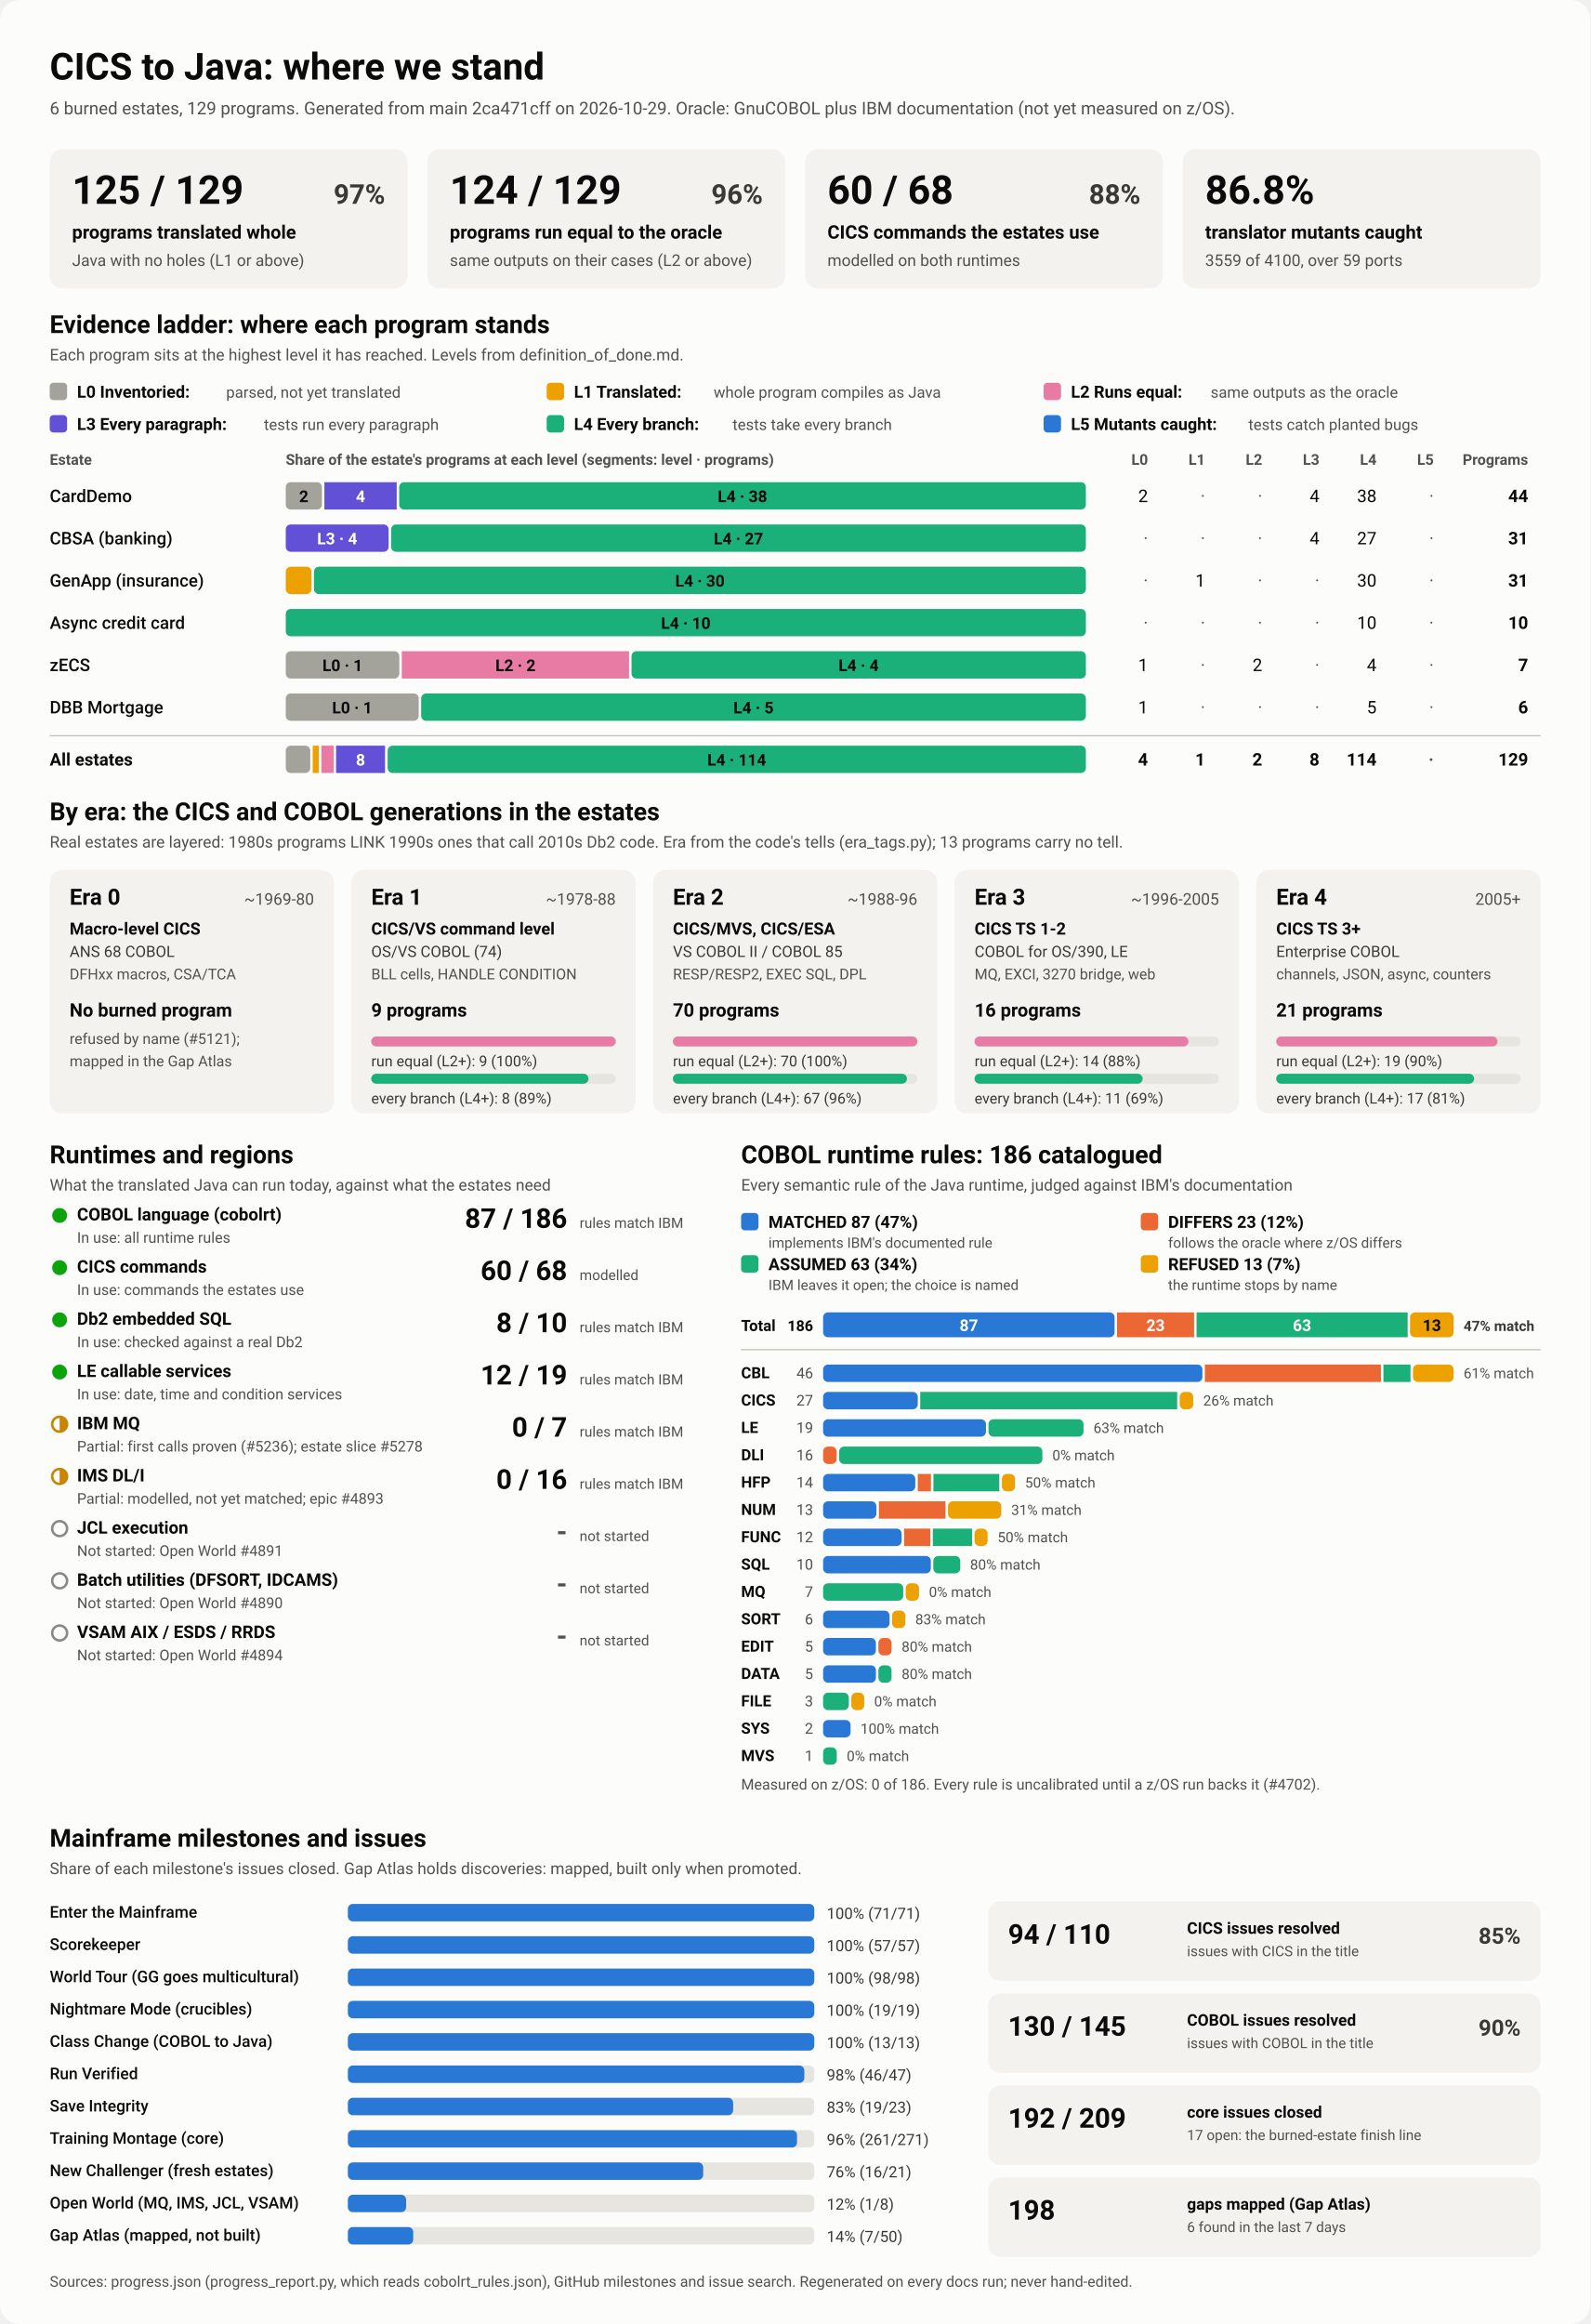
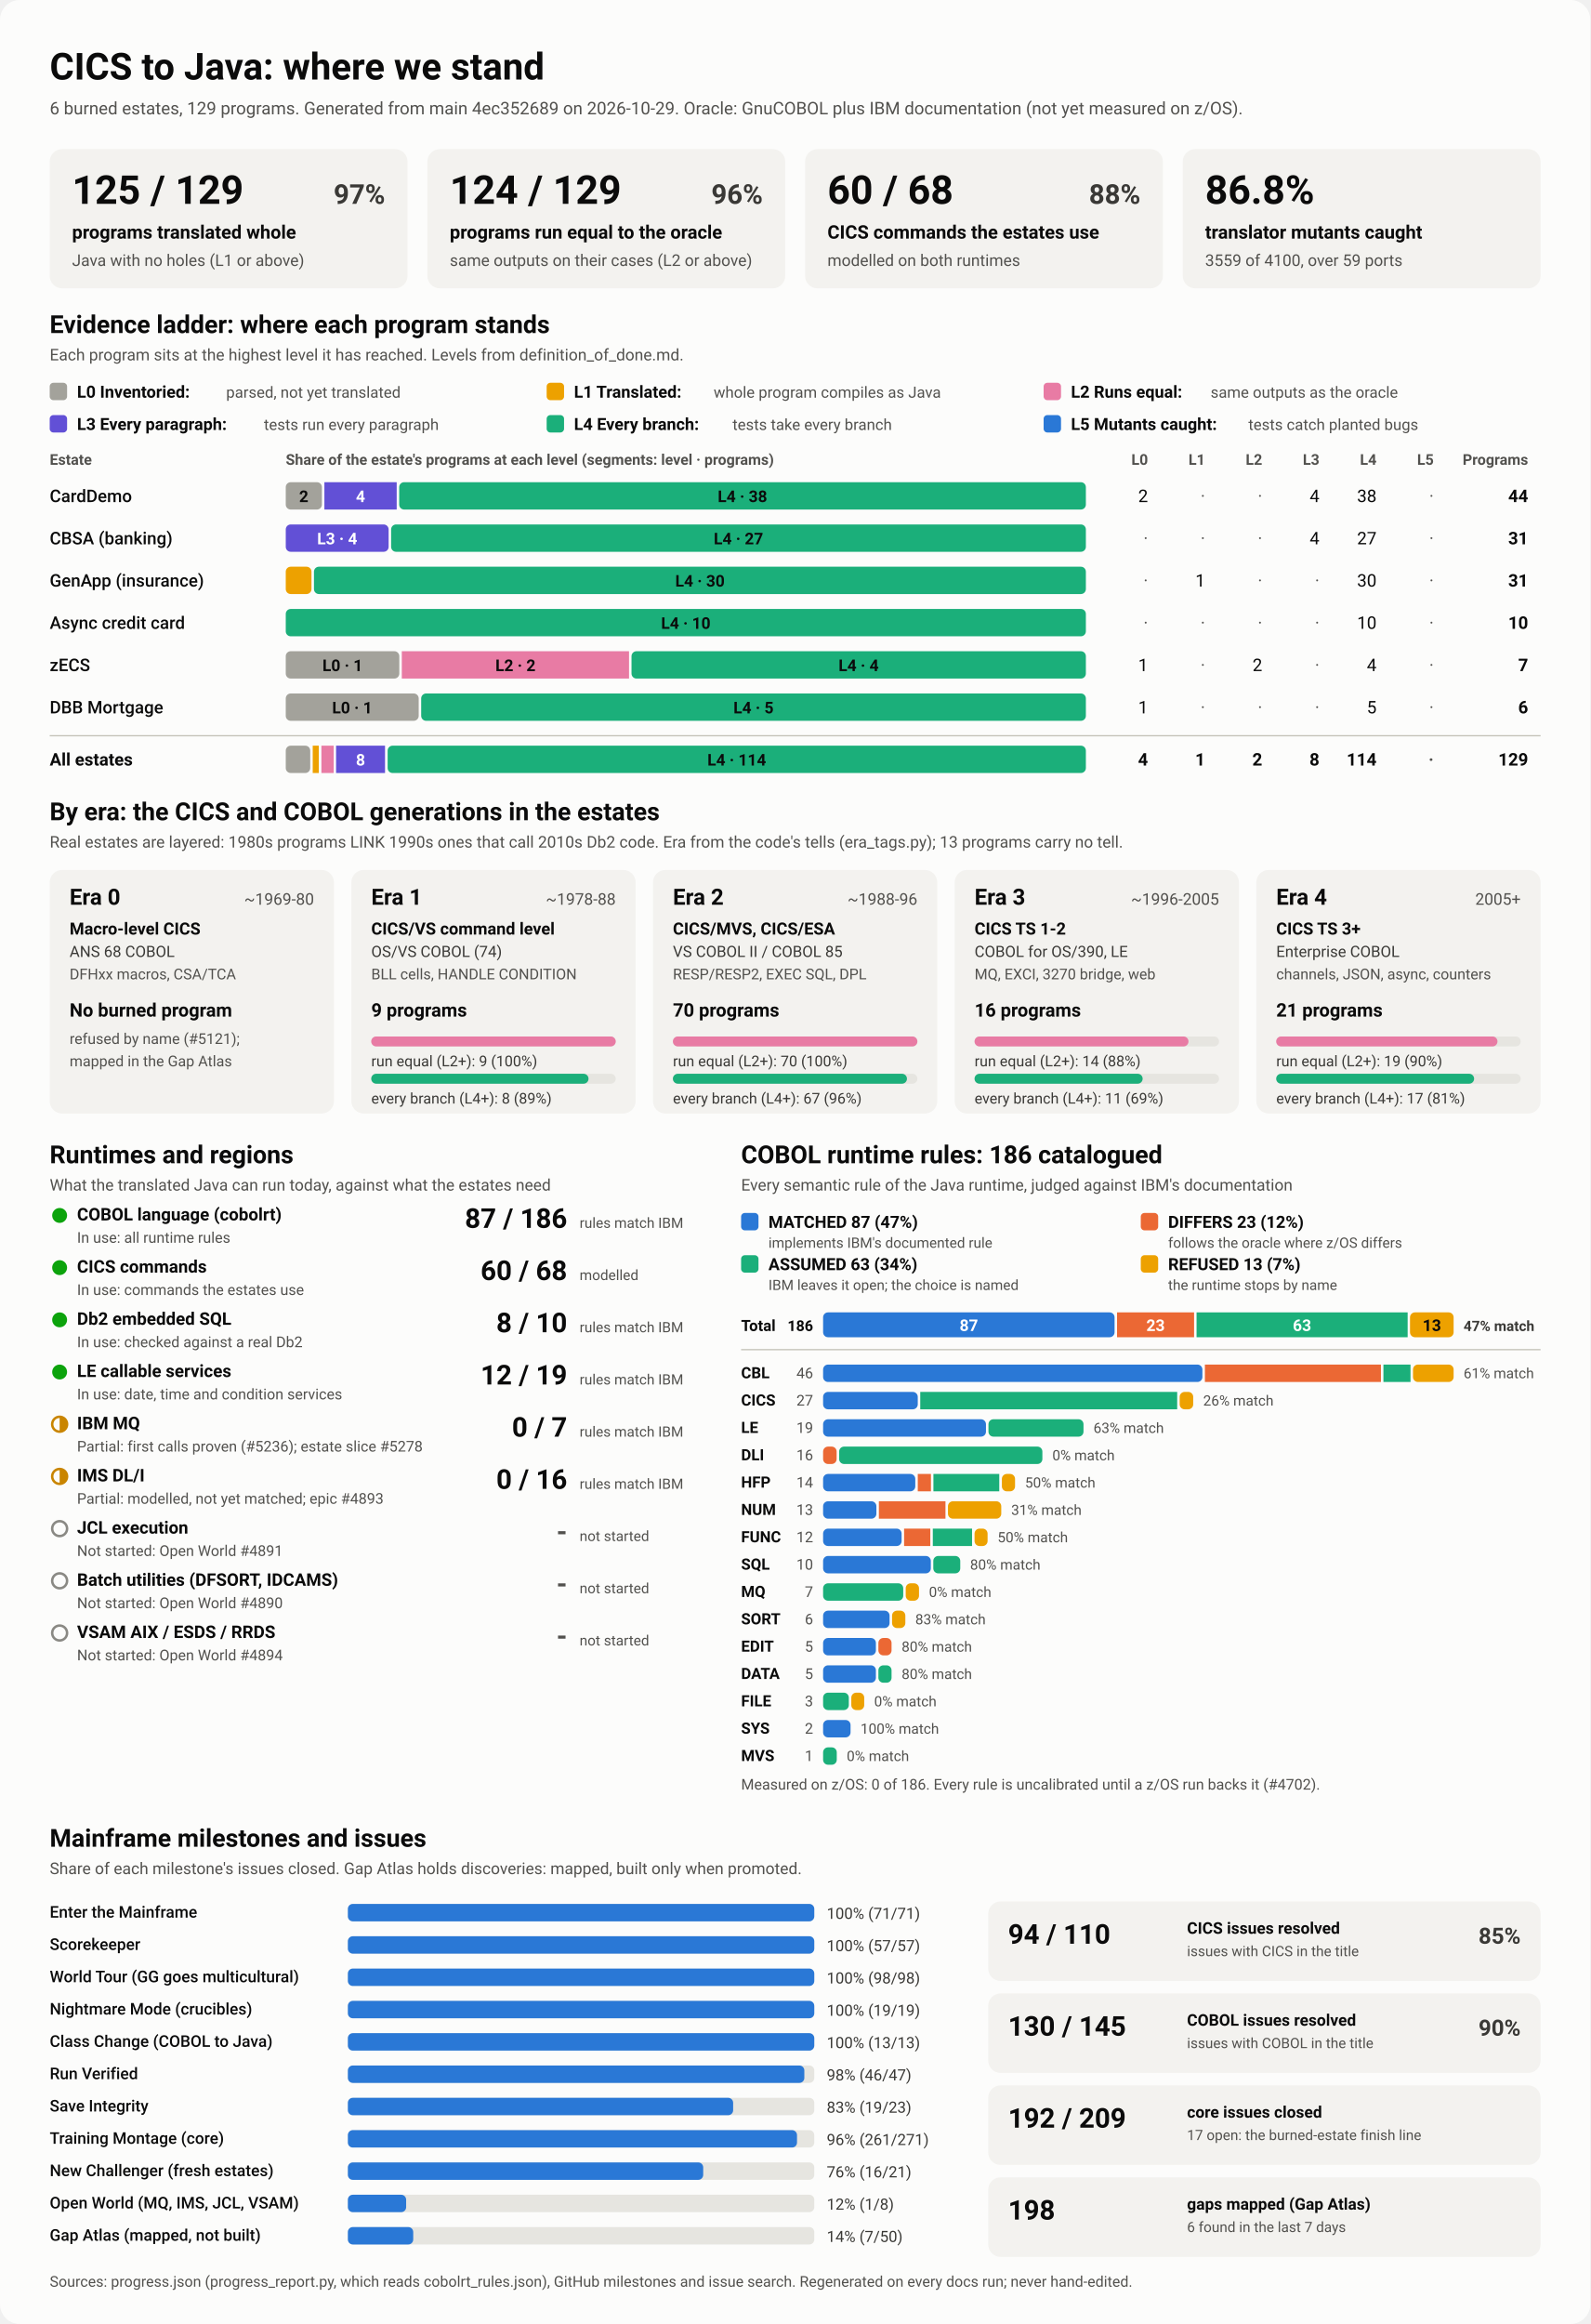
<svg xmlns="http://www.w3.org/2000/svg" viewBox="0 0 1280 1870" width="1280" height="1870" role="img" aria-labelledby="ttl">
  <style>
    svg { font-family: system-ui, -apple-system, 'Segoe UI', Roboto, Helvetica, Arial, sans-serif; }
    .bg { fill: #fcfcfb; }
    .card { fill: #f3f2ef; }
    .track { fill: #e6e5e0; }
    .rule { stroke: #c3c2b7; stroke-width: 1; }
    .t1 { fill: #0b0b0b; } .t2 { fill: #3a3936; } .t3 { fill: #52514e; }
    .on-dark { fill: #ffffff; } .on-light { fill: #0b0b0b; }
    .lv0 { fill: #a3a29b; } .lv1 { fill: #eda100; } .lv2 { fill: #e87ba4; } .lv3 { fill: #6250d6; } .lv4 { fill: #1baf7a; } .lv5 { fill: #2a78d6; } 
    .s0 { fill: #2a78d6; } .s1 { fill: #eb6834; } .s2 { fill: #1baf7a; } .s3 { fill: #eda100; } 
    .prog { fill: #2a78d6; }
    .st-good { fill: #0ca30c; } .st-warn { fill: none; stroke: #c98500; stroke-width: 2; }
    .st-warn-fill { fill: #c98500; } .st-none { fill: none; stroke: #8a8984; stroke-width: 2; }
    @media (prefers-color-scheme: dark) {
      .bg { fill: #1a1a19; } .card { fill: #242422; } .track { fill: #383835; } .rule { stroke: #52514e; }
      .t1 { fill: #f0efec; } .t2 { fill: #dddcd6; } .t3 { fill: #c3c2b7; }
      .on-light { fill: #0b0b0b; } .prog { fill: #3987e5; }
      .lv0 { fill: #6b6a64; } .lv1 { fill: #c98500; } .lv2 { fill: #d55181; } .lv3 { fill: #9085e9; } .lv4 { fill: #199e70; } .lv5 { fill: #3987e5; } 
      .s0 { fill: #3987e5; } .s1 { fill: #d95926; } .s2 { fill: #199e70; } .s3 { fill: #c98500; } 
    }
  </style>
  <rect class="bg" width="1280" height="1870" rx="16" />
  <text x="40.0" y="64.0" class="t1" font-size="30" font-weight="700" text-anchor="start">CICS to Java: where we stand</text>
-   <text x="40.0" y="92.0" class="t3" font-size="14" font-weight="400" text-anchor="start">6 burned estates, 129 programs. Generated from main 2ca471cff on 2026-10-29. Oracle: GnuCOBOL plus IBM documentation (not yet measured on z/OS).</text>
+   <text x="40.0" y="92.0" class="t3" font-size="14" font-weight="400" text-anchor="start">6 burned estates, 129 programs. Generated from main 4ec352689 on 2026-10-29. Oracle: GnuCOBOL plus IBM documentation (not yet measured on z/OS).</text>
  <rect x="40.0" y="120.0" width="288.0" height="112.0" rx="10" class="card" />
  <text x="58.0" y="164.0" class="t1" font-size="32" font-weight="700" text-anchor="start">125 / 129</text>
  <text x="310.0" y="164.0" class="t2" font-size="22" font-weight="600" text-anchor="end">97%</text>
  <text x="58.0" y="192.0" class="t1" font-size="15" font-weight="600" text-anchor="start">programs translated whole</text>
  <text x="58.0" y="214.0" class="t3" font-size="13" font-weight="400" text-anchor="start">Java with no holes (L1 or above)</text>
  <rect x="344.0" y="120.0" width="288.0" height="112.0" rx="10" class="card" />
  <text x="362.0" y="164.0" class="t1" font-size="32" font-weight="700" text-anchor="start">124 / 129</text>
  <text x="614.0" y="164.0" class="t2" font-size="22" font-weight="600" text-anchor="end">96%</text>
  <text x="362.0" y="192.0" class="t1" font-size="15" font-weight="600" text-anchor="start">programs run equal to the oracle</text>
  <text x="362.0" y="214.0" class="t3" font-size="13" font-weight="400" text-anchor="start">same outputs on their cases (L2 or above)</text>
  <rect x="648.0" y="120.0" width="288.0" height="112.0" rx="10" class="card" />
  <text x="666.0" y="164.0" class="t1" font-size="32" font-weight="700" text-anchor="start">60 / 68</text>
  <text x="918.0" y="164.0" class="t2" font-size="22" font-weight="600" text-anchor="end">88%</text>
  <text x="666.0" y="192.0" class="t1" font-size="15" font-weight="600" text-anchor="start">CICS commands the estates use</text>
  <text x="666.0" y="214.0" class="t3" font-size="13" font-weight="400" text-anchor="start">modelled on both runtimes</text>
  <rect x="952.0" y="120.0" width="288.0" height="112.0" rx="10" class="card" />
  <text x="970.0" y="164.0" class="t1" font-size="32" font-weight="700" text-anchor="start">86.8%</text>
  <text x="970.0" y="192.0" class="t1" font-size="15" font-weight="600" text-anchor="start">translator mutants caught</text>
  <text x="970.0" y="214.0" class="t3" font-size="13" font-weight="400" text-anchor="start">3559 of 4100, over 59 ports</text>
  <text x="40.0" y="268.0" class="t1" font-size="20" font-weight="700" text-anchor="start">Evidence ladder: where each program stands</text>
  <text x="40.0" y="290.0" class="t3" font-size="13" font-weight="400" text-anchor="start">Each program sits at the highest level it has reached. Levels from definition_of_done.md.</text>
  <rect x="40.0" y="308.0" width="14.0" height="14.0" rx="3" class="lv0" />
  <text x="62.0" y="320.0" class="t1" font-size="13.5" font-weight="600" text-anchor="start">L0 Inventoried:</text>
  <text x="182.0" y="320.0" class="t3" font-size="12.5" font-weight="400" text-anchor="start">parsed, not yet translated</text>
  <rect x="440.0" y="308.0" width="14.0" height="14.0" rx="3" class="lv1" />
  <text x="462.0" y="320.0" class="t1" font-size="13.5" font-weight="600" text-anchor="start">L1 Translated:</text>
  <text x="574.4" y="320.0" class="t3" font-size="12.5" font-weight="400" text-anchor="start">whole program compiles as Java</text>
  <rect x="840.0" y="308.0" width="14.0" height="14.0" rx="3" class="lv2" />
  <text x="862.0" y="320.0" class="t1" font-size="13.5" font-weight="600" text-anchor="start">L2 Runs equal:</text>
  <text x="974.4" y="320.0" class="t3" font-size="12.5" font-weight="400" text-anchor="start">same outputs as the oracle</text>
  <rect x="40.0" y="334.0" width="14.0" height="14.0" rx="3" class="lv3" />
  <text x="62.0" y="346.0" class="t1" font-size="13.5" font-weight="600" text-anchor="start">L3 Every paragraph:</text>
  <text x="212.4" y="346.0" class="t3" font-size="12.5" font-weight="400" text-anchor="start">tests run every paragraph</text>
  <rect x="440.0" y="334.0" width="14.0" height="14.0" rx="3" class="lv4" />
  <text x="462.0" y="346.0" class="t1" font-size="13.5" font-weight="600" text-anchor="start">L4 Every branch:</text>
  <text x="589.6" y="346.0" class="t3" font-size="12.5" font-weight="400" text-anchor="start">tests take every branch</text>
  <rect x="840.0" y="334.0" width="14.0" height="14.0" rx="3" class="lv5" />
  <text x="862.0" y="346.0" class="t1" font-size="13.5" font-weight="600" text-anchor="start">L5 Mutants caught:</text>
  <text x="1004.8" y="346.0" class="t3" font-size="12.5" font-weight="400" text-anchor="start">tests catch planted bugs</text>
  <text x="40.0" y="374.0" class="t3" font-size="12" font-weight="600" text-anchor="start">Estate</text>
  <text x="230.0" y="374.0" class="t3" font-size="12" font-weight="600" text-anchor="start">Share of the estate's programs at each level (segments: level · programs)</text>
  <text x="924.0" y="374.0" class="t3" font-size="12" font-weight="600" text-anchor="end">L0</text>
  <text x="970.0" y="374.0" class="t3" font-size="12" font-weight="600" text-anchor="end">L1</text>
  <text x="1016.0" y="374.0" class="t3" font-size="12" font-weight="600" text-anchor="end">L2</text>
  <text x="1062.0" y="374.0" class="t3" font-size="12" font-weight="600" text-anchor="end">L3</text>
  <text x="1108.0" y="374.0" class="t3" font-size="12" font-weight="600" text-anchor="end">L4</text>
  <text x="1154.0" y="374.0" class="t3" font-size="12" font-weight="600" text-anchor="end">L5</text>
  <text x="1230.0" y="374.0" class="t3" font-size="12" font-weight="600" text-anchor="end">Programs</text>
  <text x="40.0" y="404.0" class="t1" font-size="14" font-weight="500" text-anchor="start">CardDemo</text>
  <rect x="230.0" y="388.0" width="29.1" height="22.0" rx="4" class="lv0" />
  <text x="244.5" y="404.0" class="on-light" font-size="13" font-weight="600" text-anchor="middle">2</text>
  <rect x="261.1" y="388.0" width="58.2" height="22.0" rx="0" class="lv3" />
  <text x="290.2" y="404.0" class="on-dark" font-size="13" font-weight="600" text-anchor="middle">4</text>
  <rect x="321.3" y="388.0" width="552.7" height="22.0" rx="4" class="lv4" />
  <text x="597.6" y="404.0" class="on-light" font-size="13" font-weight="600" text-anchor="middle">L4 · 38</text>
  <text x="924.0" y="404.0" class="t1" font-size="14" font-weight="400" text-anchor="end">2</text>
  <text x="970.0" y="404.0" class="t3" font-size="14" font-weight="400" text-anchor="end">·</text>
  <text x="1016.0" y="404.0" class="t3" font-size="14" font-weight="400" text-anchor="end">·</text>
  <text x="1062.0" y="404.0" class="t1" font-size="14" font-weight="400" text-anchor="end">4</text>
  <text x="1108.0" y="404.0" class="t1" font-size="14" font-weight="400" text-anchor="end">38</text>
  <text x="1154.0" y="404.0" class="t3" font-size="14" font-weight="400" text-anchor="end">·</text>
  <text x="1230.0" y="404.0" class="t1" font-size="14" font-weight="700" text-anchor="end">44</text>
  <text x="40.0" y="438.0" class="t1" font-size="14" font-weight="500" text-anchor="start">CBSA (banking)</text>
  <rect x="230.0" y="422.0" width="82.8" height="22.0" rx="4" class="lv3" />
  <text x="271.4" y="438.0" class="on-dark" font-size="13" font-weight="600" text-anchor="middle">L3 · 4</text>
  <rect x="314.8" y="422.0" width="559.2" height="22.0" rx="4" class="lv4" />
  <text x="594.4" y="438.0" class="on-light" font-size="13" font-weight="600" text-anchor="middle">L4 · 27</text>
  <text x="924.0" y="438.0" class="t3" font-size="14" font-weight="400" text-anchor="end">·</text>
  <text x="970.0" y="438.0" class="t3" font-size="14" font-weight="400" text-anchor="end">·</text>
  <text x="1016.0" y="438.0" class="t3" font-size="14" font-weight="400" text-anchor="end">·</text>
  <text x="1062.0" y="438.0" class="t1" font-size="14" font-weight="400" text-anchor="end">4</text>
  <text x="1108.0" y="438.0" class="t1" font-size="14" font-weight="400" text-anchor="end">27</text>
  <text x="1154.0" y="438.0" class="t3" font-size="14" font-weight="400" text-anchor="end">·</text>
  <text x="1230.0" y="438.0" class="t1" font-size="14" font-weight="700" text-anchor="end">31</text>
  <text x="40.0" y="472.0" class="t1" font-size="14" font-weight="500" text-anchor="start">GenApp (insurance)</text>
  <rect x="230.0" y="456.0" width="20.7" height="22.0" rx="4" class="lv1" />
  <rect x="252.7" y="456.0" width="621.3" height="22.0" rx="4" class="lv4" />
  <text x="563.4" y="472.0" class="on-light" font-size="13" font-weight="600" text-anchor="middle">L4 · 30</text>
  <text x="924.0" y="472.0" class="t3" font-size="14" font-weight="400" text-anchor="end">·</text>
  <text x="970.0" y="472.0" class="t1" font-size="14" font-weight="400" text-anchor="end">1</text>
  <text x="1016.0" y="472.0" class="t3" font-size="14" font-weight="400" text-anchor="end">·</text>
  <text x="1062.0" y="472.0" class="t3" font-size="14" font-weight="400" text-anchor="end">·</text>
  <text x="1108.0" y="472.0" class="t1" font-size="14" font-weight="400" text-anchor="end">30</text>
  <text x="1154.0" y="472.0" class="t3" font-size="14" font-weight="400" text-anchor="end">·</text>
  <text x="1230.0" y="472.0" class="t1" font-size="14" font-weight="700" text-anchor="end">31</text>
  <text x="40.0" y="506.0" class="t1" font-size="14" font-weight="500" text-anchor="start">Async credit card</text>
  <rect x="230.0" y="490.0" width="644.0" height="22.0" rx="4" class="lv4" />
  <text x="552.0" y="506.0" class="on-light" font-size="13" font-weight="600" text-anchor="middle">L4 · 10</text>
  <text x="924.0" y="506.0" class="t3" font-size="14" font-weight="400" text-anchor="end">·</text>
  <text x="970.0" y="506.0" class="t3" font-size="14" font-weight="400" text-anchor="end">·</text>
  <text x="1016.0" y="506.0" class="t3" font-size="14" font-weight="400" text-anchor="end">·</text>
  <text x="1062.0" y="506.0" class="t3" font-size="14" font-weight="400" text-anchor="end">·</text>
  <text x="1108.0" y="506.0" class="t1" font-size="14" font-weight="400" text-anchor="end">10</text>
  <text x="1154.0" y="506.0" class="t3" font-size="14" font-weight="400" text-anchor="end">·</text>
  <text x="1230.0" y="506.0" class="t1" font-size="14" font-weight="700" text-anchor="end">10</text>
  <text x="40.0" y="540.0" class="t1" font-size="14" font-weight="500" text-anchor="start">zECS</text>
  <rect x="230.0" y="524.0" width="91.4" height="22.0" rx="4" class="lv0" />
  <text x="275.7" y="540.0" class="on-light" font-size="13" font-weight="600" text-anchor="middle">L0 · 1</text>
  <rect x="323.4" y="524.0" width="182.9" height="22.0" rx="0" class="lv2" />
  <text x="414.9" y="540.0" class="on-light" font-size="13" font-weight="600" text-anchor="middle">L2 · 2</text>
  <rect x="508.3" y="524.0" width="365.7" height="22.0" rx="4" class="lv4" />
  <text x="691.1" y="540.0" class="on-light" font-size="13" font-weight="600" text-anchor="middle">L4 · 4</text>
  <text x="924.0" y="540.0" class="t1" font-size="14" font-weight="400" text-anchor="end">1</text>
  <text x="970.0" y="540.0" class="t3" font-size="14" font-weight="400" text-anchor="end">·</text>
  <text x="1016.0" y="540.0" class="t1" font-size="14" font-weight="400" text-anchor="end">2</text>
  <text x="1062.0" y="540.0" class="t3" font-size="14" font-weight="400" text-anchor="end">·</text>
  <text x="1108.0" y="540.0" class="t1" font-size="14" font-weight="400" text-anchor="end">4</text>
  <text x="1154.0" y="540.0" class="t3" font-size="14" font-weight="400" text-anchor="end">·</text>
  <text x="1230.0" y="540.0" class="t1" font-size="14" font-weight="700" text-anchor="end">7</text>
  <text x="40.0" y="574.0" class="t1" font-size="14" font-weight="500" text-anchor="start">DBB Mortgage</text>
  <rect x="230.0" y="558.0" width="107.0" height="22.0" rx="4" class="lv0" />
  <text x="283.5" y="574.0" class="on-light" font-size="13" font-weight="600" text-anchor="middle">L0 · 1</text>
  <rect x="339.0" y="558.0" width="535.0" height="22.0" rx="4" class="lv4" />
  <text x="606.5" y="574.0" class="on-light" font-size="13" font-weight="600" text-anchor="middle">L4 · 5</text>
  <text x="924.0" y="574.0" class="t1" font-size="14" font-weight="400" text-anchor="end">1</text>
  <text x="970.0" y="574.0" class="t3" font-size="14" font-weight="400" text-anchor="end">·</text>
  <text x="1016.0" y="574.0" class="t3" font-size="14" font-weight="400" text-anchor="end">·</text>
  <text x="1062.0" y="574.0" class="t3" font-size="14" font-weight="400" text-anchor="end">·</text>
  <text x="1108.0" y="574.0" class="t1" font-size="14" font-weight="400" text-anchor="end">5</text>
  <text x="1154.0" y="574.0" class="t3" font-size="14" font-weight="400" text-anchor="end">·</text>
  <text x="1230.0" y="574.0" class="t1" font-size="14" font-weight="700" text-anchor="end">6</text>
  <line x1="40" x2="1240" y1="592" y2="592" class="rule" />
  <text x="40.0" y="616.0" class="t1" font-size="14" font-weight="700" text-anchor="start">All estates</text>
  <rect x="230.0" y="600.0" width="19.7" height="22.0" rx="4" class="lv0" />
  <rect x="251.7" y="600.0" width="4.9" height="22.0" rx="0" class="lv1" />
  <rect x="258.7" y="600.0" width="9.9" height="22.0" rx="0" class="lv2" />
  <rect x="270.5" y="600.0" width="39.4" height="22.0" rx="0" class="lv3" />
  <text x="290.2" y="616.0" class="on-dark" font-size="13" font-weight="600" text-anchor="middle">8</text>
  <rect x="312.0" y="600.0" width="562.0" height="22.0" rx="4" class="lv4" />
  <text x="593.0" y="616.0" class="on-light" font-size="13" font-weight="600" text-anchor="middle">L4 · 114</text>
  <text x="924.0" y="616.0" class="t1" font-size="14" font-weight="700" text-anchor="end">4</text>
  <text x="970.0" y="616.0" class="t1" font-size="14" font-weight="700" text-anchor="end">1</text>
  <text x="1016.0" y="616.0" class="t1" font-size="14" font-weight="700" text-anchor="end">2</text>
  <text x="1062.0" y="616.0" class="t1" font-size="14" font-weight="700" text-anchor="end">8</text>
  <text x="1108.0" y="616.0" class="t1" font-size="14" font-weight="700" text-anchor="end">114</text>
  <text x="1154.0" y="616.0" class="t3" font-size="14" font-weight="700" text-anchor="end">·</text>
  <text x="1230.0" y="616.0" class="t1" font-size="14" font-weight="700" text-anchor="end">129</text>
  <text x="40.0" y="660.0" class="t1" font-size="20" font-weight="700" text-anchor="start">By era: the CICS and COBOL generations in the estates</text>
  <text x="40.0" y="682.0" class="t3" font-size="13" font-weight="400" text-anchor="start">Real estates are layered: 1980s programs LINK 1990s ones that call 2010s Db2 code. Era from the code's tells (era_tags.py); 13 programs carry no tell.</text>
  <rect x="40.0" y="700.0" width="228.8" height="196.0" rx="10" class="card" />
  <text x="56.0" y="728.0" class="t1" font-size="18" font-weight="700" text-anchor="start">Era 0</text>
  <text x="252.8" y="728.0" class="t3" font-size="13" font-weight="400" text-anchor="end">~1969-80</text>
  <text x="56.0" y="752.0" class="t1" font-size="13.5" font-weight="600" text-anchor="start">Macro-level CICS</text>
  <text x="56.0" y="770.0" class="t2" font-size="12.5" font-weight="400" text-anchor="start">ANS 68 COBOL</text>
  <text x="56.0" y="788.0" class="t3" font-size="12" font-weight="400" text-anchor="start">DFHxx macros, CSA/TCA</text>
  <text x="56.0" y="818.0" class="t1" font-size="15" font-weight="700" text-anchor="start">No burned program</text>
  <text x="56.0" y="840.0" class="t3" font-size="12" font-weight="400" text-anchor="start">refused by name (#5121);</text>
  <text x="56.0" y="858.0" class="t3" font-size="12" font-weight="400" text-anchor="start">mapped in the Gap Atlas</text>
  <rect x="282.8" y="700.0" width="228.8" height="196.0" rx="10" class="card" />
  <text x="298.8" y="728.0" class="t1" font-size="18" font-weight="700" text-anchor="start">Era 1</text>
  <text x="495.6" y="728.0" class="t3" font-size="13" font-weight="400" text-anchor="end">~1978-88</text>
  <text x="298.8" y="752.0" class="t1" font-size="13.5" font-weight="600" text-anchor="start">CICS/VS command level</text>
  <text x="298.8" y="770.0" class="t2" font-size="12.5" font-weight="400" text-anchor="start">OS/VS COBOL (74)</text>
  <text x="298.8" y="788.0" class="t3" font-size="12" font-weight="400" text-anchor="start">BLL cells, HANDLE CONDITION</text>
  <text x="298.8" y="818.0" class="t1" font-size="15" font-weight="700" text-anchor="start">9 programs</text>
  <rect x="298.8" y="834.0" width="196.8" height="8.0" rx="4" class="track" />
  <rect x="298.8" y="834.0" width="196.8" height="8.0" rx="4" class="lv2" />
  <text x="298.8" y="858.0" class="t2" font-size="12" font-weight="400" text-anchor="start">run equal (L2+): 9 (100%)</text>
  <rect x="298.8" y="864.0" width="196.8" height="8.0" rx="4" class="track" />
  <rect x="298.8" y="864.0" width="174.9" height="8.0" rx="4" class="lv4" />
  <text x="298.8" y="888.0" class="t2" font-size="12" font-weight="400" text-anchor="start">every branch (L4+): 8 (89%)</text>
  <rect x="525.6" y="700.0" width="228.8" height="196.0" rx="10" class="card" />
  <text x="541.6" y="728.0" class="t1" font-size="18" font-weight="700" text-anchor="start">Era 2</text>
  <text x="738.4" y="728.0" class="t3" font-size="13" font-weight="400" text-anchor="end">~1988-96</text>
  <text x="541.6" y="752.0" class="t1" font-size="13.5" font-weight="600" text-anchor="start">CICS/MVS, CICS/ESA</text>
  <text x="541.6" y="770.0" class="t2" font-size="12.5" font-weight="400" text-anchor="start">VS COBOL II / COBOL 85</text>
  <text x="541.6" y="788.0" class="t3" font-size="12" font-weight="400" text-anchor="start">RESP/RESP2, EXEC SQL, DPL</text>
  <text x="541.6" y="818.0" class="t1" font-size="15" font-weight="700" text-anchor="start">70 programs</text>
  <rect x="541.6" y="834.0" width="196.8" height="8.0" rx="4" class="track" />
  <rect x="541.6" y="834.0" width="196.8" height="8.0" rx="4" class="lv2" />
  <text x="541.6" y="858.0" class="t2" font-size="12" font-weight="400" text-anchor="start">run equal (L2+): 70 (100%)</text>
  <rect x="541.6" y="864.0" width="196.8" height="8.0" rx="4" class="track" />
  <rect x="541.6" y="864.0" width="188.4" height="8.0" rx="4" class="lv4" />
  <text x="541.6" y="888.0" class="t2" font-size="12" font-weight="400" text-anchor="start">every branch (L4+): 67 (96%)</text>
  <rect x="768.4" y="700.0" width="228.8" height="196.0" rx="10" class="card" />
  <text x="784.4" y="728.0" class="t1" font-size="18" font-weight="700" text-anchor="start">Era 3</text>
  <text x="981.2" y="728.0" class="t3" font-size="13" font-weight="400" text-anchor="end">~1996-2005</text>
  <text x="784.4" y="752.0" class="t1" font-size="13.5" font-weight="600" text-anchor="start">CICS TS 1-2</text>
  <text x="784.4" y="770.0" class="t2" font-size="12.5" font-weight="400" text-anchor="start">COBOL for OS/390, LE</text>
  <text x="784.4" y="788.0" class="t3" font-size="12" font-weight="400" text-anchor="start">MQ, EXCI, 3270 bridge, web</text>
  <text x="784.4" y="818.0" class="t1" font-size="15" font-weight="700" text-anchor="start">16 programs</text>
  <rect x="784.4" y="834.0" width="196.8" height="8.0" rx="4" class="track" />
  <rect x="784.4" y="834.0" width="172.2" height="8.0" rx="4" class="lv2" />
  <text x="784.4" y="858.0" class="t2" font-size="12" font-weight="400" text-anchor="start">run equal (L2+): 14 (88%)</text>
  <rect x="784.4" y="864.0" width="196.8" height="8.0" rx="4" class="track" />
  <rect x="784.4" y="864.0" width="135.3" height="8.0" rx="4" class="lv4" />
  <text x="784.4" y="888.0" class="t2" font-size="12" font-weight="400" text-anchor="start">every branch (L4+): 11 (69%)</text>
  <rect x="1011.2" y="700.0" width="228.8" height="196.0" rx="10" class="card" />
  <text x="1027.2" y="728.0" class="t1" font-size="18" font-weight="700" text-anchor="start">Era 4</text>
  <text x="1224.0" y="728.0" class="t3" font-size="13" font-weight="400" text-anchor="end">2005+</text>
  <text x="1027.2" y="752.0" class="t1" font-size="13.5" font-weight="600" text-anchor="start">CICS TS 3+</text>
  <text x="1027.2" y="770.0" class="t2" font-size="12.5" font-weight="400" text-anchor="start">Enterprise COBOL</text>
  <text x="1027.2" y="788.0" class="t3" font-size="12" font-weight="400" text-anchor="start">channels, JSON, async, counters</text>
  <text x="1027.2" y="818.0" class="t1" font-size="15" font-weight="700" text-anchor="start">21 programs</text>
  <rect x="1027.2" y="834.0" width="196.8" height="8.0" rx="4" class="track" />
  <rect x="1027.2" y="834.0" width="178.1" height="8.0" rx="4" class="lv2" />
  <text x="1027.2" y="858.0" class="t2" font-size="12" font-weight="400" text-anchor="start">run equal (L2+): 19 (90%)</text>
  <rect x="1027.2" y="864.0" width="196.8" height="8.0" rx="4" class="track" />
  <rect x="1027.2" y="864.0" width="159.3" height="8.0" rx="4" class="lv4" />
  <text x="1027.2" y="888.0" class="t2" font-size="12" font-weight="400" text-anchor="start">every branch (L4+): 17 (81%)</text>
  <text x="40.0" y="936.0" class="t1" font-size="20" font-weight="700" text-anchor="start">Runtimes and regions</text>
  <text x="40.0" y="958.0" class="t3" font-size="13" font-weight="400" text-anchor="start">What the translated Java can run today, against what the estates need</text>
  <circle cx="48" cy="978" r="6" class="st-good" />
  <text x="62.0" y="982.0" class="t1" font-size="14" font-weight="600" text-anchor="start">COBOL language (cobolrt)</text>
  <text x="62.0" y="1000.0" class="t3" font-size="12" font-weight="400" text-anchor="start">In use: all runtime rules</text>
  <text x="456.5" y="988.0" class="t1" font-size="22" font-weight="700" text-anchor="end">87 / 186</text>
  <text x="466.5" y="988.0" class="t3" font-size="11.5" font-weight="400" text-anchor="start">rules match IBM</text>
  <circle cx="48" cy="1020" r="6" class="st-good" />
  <text x="62.0" y="1024.0" class="t1" font-size="14" font-weight="600" text-anchor="start">CICS commands</text>
  <text x="62.0" y="1042.0" class="t3" font-size="12" font-weight="400" text-anchor="start">In use: commands the estates use</text>
  <text x="456.5" y="1030.0" class="t1" font-size="22" font-weight="700" text-anchor="end">60 / 68</text>
  <text x="466.5" y="1030.0" class="t3" font-size="11.5" font-weight="400" text-anchor="start">modelled</text>
  <circle cx="48" cy="1062" r="6" class="st-good" />
  <text x="62.0" y="1066.0" class="t1" font-size="14" font-weight="600" text-anchor="start">Db2 embedded SQL</text>
  <text x="62.0" y="1084.0" class="t3" font-size="12" font-weight="400" text-anchor="start">In use: checked against a real Db2</text>
  <text x="456.5" y="1072.0" class="t1" font-size="22" font-weight="700" text-anchor="end">8 / 10</text>
  <text x="466.5" y="1072.0" class="t3" font-size="11.5" font-weight="400" text-anchor="start">rules match IBM</text>
  <circle cx="48" cy="1104" r="6" class="st-good" />
  <text x="62.0" y="1108.0" class="t1" font-size="14" font-weight="600" text-anchor="start">LE callable services</text>
  <text x="62.0" y="1126.0" class="t3" font-size="12" font-weight="400" text-anchor="start">In use: date, time and condition services</text>
  <text x="456.5" y="1114.0" class="t1" font-size="22" font-weight="700" text-anchor="end">12 / 19</text>
  <text x="466.5" y="1114.0" class="t3" font-size="11.5" font-weight="400" text-anchor="start">rules match IBM</text>
  <circle cx="48" cy="1146" r="6" class="st-warn" />
  <path d="M 48 1140 A 6 6 0 0 1 48 1152 Z" class="st-warn-fill" />
  <text x="62.0" y="1150.0" class="t1" font-size="14" font-weight="600" text-anchor="start">IBM MQ</text>
  <text x="62.0" y="1168.0" class="t3" font-size="12" font-weight="400" text-anchor="start">Partial: first calls proven (#5236); estate slice #5278</text>
  <text x="456.5" y="1156.0" class="t1" font-size="22" font-weight="700" text-anchor="end">0 / 7</text>
  <text x="466.5" y="1156.0" class="t3" font-size="11.5" font-weight="400" text-anchor="start">rules match IBM</text>
  <circle cx="48" cy="1188" r="6" class="st-warn" />
  <path d="M 48 1182 A 6 6 0 0 1 48 1194 Z" class="st-warn-fill" />
  <text x="62.0" y="1192.0" class="t1" font-size="14" font-weight="600" text-anchor="start">IMS DL/I</text>
  <text x="62.0" y="1210.0" class="t3" font-size="12" font-weight="400" text-anchor="start">Partial: modelled, not yet matched; epic #4893</text>
  <text x="456.5" y="1198.0" class="t1" font-size="22" font-weight="700" text-anchor="end">0 / 16</text>
  <text x="466.5" y="1198.0" class="t3" font-size="11.5" font-weight="400" text-anchor="start">rules match IBM</text>
  <circle cx="48" cy="1230" r="6" class="st-none" />
  <text x="62.0" y="1234.0" class="t1" font-size="14" font-weight="600" text-anchor="start">JCL execution</text>
  <text x="62.0" y="1252.0" class="t3" font-size="12" font-weight="400" text-anchor="start">Not started: Open World #4891</text>
  <text x="456.5" y="1240.0" class="t3" font-size="22" font-weight="700" text-anchor="end">-</text>
  <text x="466.5" y="1240.0" class="t3" font-size="11.5" font-weight="400" text-anchor="start">not started</text>
  <circle cx="48" cy="1272" r="6" class="st-none" />
  <text x="62.0" y="1276.0" class="t1" font-size="14" font-weight="600" text-anchor="start">Batch utilities (DFSORT, IDCAMS)</text>
  <text x="62.0" y="1294.0" class="t3" font-size="12" font-weight="400" text-anchor="start">Not started: Open World #4890</text>
  <text x="456.5" y="1282.0" class="t3" font-size="22" font-weight="700" text-anchor="end">-</text>
  <text x="466.5" y="1282.0" class="t3" font-size="11.5" font-weight="400" text-anchor="start">not started</text>
  <circle cx="48" cy="1314" r="6" class="st-none" />
  <text x="62.0" y="1318.0" class="t1" font-size="14" font-weight="600" text-anchor="start">VSAM AIX / ESDS / RRDS</text>
  <text x="62.0" y="1336.0" class="t3" font-size="12" font-weight="400" text-anchor="start">Not started: Open World #4894</text>
  <text x="456.5" y="1324.0" class="t3" font-size="22" font-weight="700" text-anchor="end">-</text>
  <text x="466.5" y="1324.0" class="t3" font-size="11.5" font-weight="400" text-anchor="start">not started</text>
  <text x="596.5" y="936.0" class="t1" font-size="20" font-weight="700" text-anchor="start">COBOL runtime rules: 186 catalogued</text>
  <text x="596.5" y="958.0" class="t3" font-size="13" font-weight="400" text-anchor="start">Every semantic rule of the Java runtime, judged against IBM's documentation</text>
  <rect x="596.5" y="976.0" width="14.0" height="14.0" rx="3" class="s0" />
  <text x="618.5" y="988.0" class="t1" font-size="13.5" font-weight="600" text-anchor="start">MATCHED  87 (47%)</text>
  <text x="618.5" y="1004.0" class="t3" font-size="11.5" font-weight="400" text-anchor="start">implements IBM's documented rule</text>
  <rect x="918.2" y="976.0" width="14.0" height="14.0" rx="3" class="s1" />
  <text x="940.2" y="988.0" class="t1" font-size="13.5" font-weight="600" text-anchor="start">DIFFERS  23 (12%)</text>
  <text x="940.2" y="1004.0" class="t3" font-size="11.5" font-weight="400" text-anchor="start">follows the oracle where z/OS differs</text>
  <rect x="596.5" y="1010.0" width="14.0" height="14.0" rx="3" class="s2" />
  <text x="618.5" y="1022.0" class="t1" font-size="13.5" font-weight="600" text-anchor="start">ASSUMED  63 (34%)</text>
  <text x="618.5" y="1038.0" class="t3" font-size="11.5" font-weight="400" text-anchor="start">IBM leaves it open; the choice is named</text>
  <rect x="918.2" y="1010.0" width="14.0" height="14.0" rx="3" class="s3" />
  <text x="940.2" y="1022.0" class="t1" font-size="13.5" font-weight="600" text-anchor="start">REFUSED  13 (7%)</text>
  <text x="940.2" y="1038.0" class="t3" font-size="11.5" font-weight="400" text-anchor="start">the runtime stops by name</text>
  <text x="596.5" y="1071.0" class="t1" font-size="12.5" font-weight="700" text-anchor="start">Total</text>
  <text x="654.5" y="1071.0" class="t1" font-size="12" font-weight="700" text-anchor="end">186</text>
  <rect x="662.5" y="1056.0" width="234.6" height="20.0" rx="4" class="s0" />
  <text x="779.8" y="1071.0" class="on-dark" font-size="13" font-weight="600" text-anchor="middle">87</text>
  <rect x="899.1" y="1056.0" width="62.0" height="20.0" rx="0" class="s1" />
  <text x="930.1" y="1071.0" class="on-dark" font-size="13" font-weight="600" text-anchor="middle">23</text>
  <rect x="963.1" y="1056.0" width="169.9" height="20.0" rx="0" class="s2" />
  <text x="1048.0" y="1071.0" class="on-dark" font-size="13" font-weight="600" text-anchor="middle">63</text>
  <rect x="1134.9" y="1056.0" width="35.1" height="20.0" rx="4" class="s3" />
  <text x="1152.5" y="1071.0" class="on-light" font-size="13" font-weight="600" text-anchor="middle">13</text>
  <text x="1178.0" y="1071.0" class="t2" font-size="11.5" font-weight="600" text-anchor="start">47% match</text>
  <line x1="596.5" x2="1240.0" y1="1086" y2="1086" class="rule" />
  <text x="596.5" y="1109.0" class="t1" font-size="12.5" font-weight="600" text-anchor="start">CBL</text>
  <text x="654.5" y="1109.0" class="t3" font-size="12" font-weight="400" text-anchor="end">46</text>
  <rect x="662.5" y="1098.0" width="305.3" height="14.0" rx="4" class="s0" />
  <rect x="969.8" y="1098.0" width="141.7" height="14.0" rx="0" class="s1" />
  <rect x="1113.5" y="1098.0" width="21.8" height="14.0" rx="0" class="s2" />
  <rect x="1137.3" y="1098.0" width="32.7" height="14.0" rx="4" class="s3" />
  <text x="1178.0" y="1109.0" class="t3" font-size="11.5" font-weight="400" text-anchor="start">61% match</text>
  <text x="596.5" y="1131.0" class="t1" font-size="12.5" font-weight="600" text-anchor="start">CICS</text>
  <text x="654.5" y="1131.0" class="t3" font-size="12" font-weight="400" text-anchor="end">27</text>
  <rect x="662.5" y="1120.0" width="76.2" height="14.0" rx="4" class="s0" />
  <rect x="740.7" y="1120.0" width="206.8" height="14.0" rx="0" class="s2" />
  <rect x="949.5" y="1120.0" width="10.9" height="14.0" rx="4" class="s3" />
  <text x="968.4" y="1131.0" class="t3" font-size="11.5" font-weight="400" text-anchor="start">26% match</text>
  <text x="596.5" y="1153.0" class="t1" font-size="12.5" font-weight="600" text-anchor="start">LE</text>
  <text x="654.5" y="1153.0" class="t3" font-size="12" font-weight="400" text-anchor="end">19</text>
  <rect x="662.5" y="1142.0" width="131.1" height="14.0" rx="4" class="s0" />
  <rect x="795.6" y="1142.0" width="76.5" height="14.0" rx="4" class="s2" />
  <text x="880.1" y="1153.0" class="t3" font-size="11.5" font-weight="400" text-anchor="start">63% match</text>
  <text x="596.5" y="1175.0" class="t1" font-size="12.5" font-weight="600" text-anchor="start">DLI</text>
  <text x="654.5" y="1175.0" class="t3" font-size="12" font-weight="400" text-anchor="end">16</text>
  <rect x="662.5" y="1164.0" width="10.9" height="14.0" rx="4" class="s1" />
  <rect x="675.4" y="1164.0" width="163.6" height="14.0" rx="4" class="s2" />
  <text x="847.0" y="1175.0" class="t3" font-size="11.5" font-weight="400" text-anchor="start">0% match</text>
  <text x="596.5" y="1197.0" class="t1" font-size="12.5" font-weight="600" text-anchor="start">HFP</text>
  <text x="654.5" y="1197.0" class="t3" font-size="12" font-weight="400" text-anchor="end">14</text>
  <rect x="662.5" y="1186.0" width="74.2" height="14.0" rx="4" class="s0" />
  <rect x="738.7" y="1186.0" width="10.6" height="14.0" rx="0" class="s1" />
  <rect x="751.3" y="1186.0" width="53.0" height="14.0" rx="0" class="s2" />
  <rect x="806.4" y="1186.0" width="10.6" height="14.0" rx="4" class="s3" />
  <text x="825.0" y="1197.0" class="t3" font-size="11.5" font-weight="400" text-anchor="start">50% match</text>
  <text x="596.5" y="1219.0" class="t1" font-size="12.5" font-weight="600" text-anchor="start">NUM</text>
  <text x="654.5" y="1219.0" class="t3" font-size="12" font-weight="400" text-anchor="end">13</text>
  <rect x="662.5" y="1208.0" width="42.9" height="14.0" rx="4" class="s0" />
  <rect x="707.4" y="1208.0" width="53.6" height="14.0" rx="0" class="s1" />
  <rect x="763.0" y="1208.0" width="42.9" height="14.0" rx="4" class="s3" />
  <text x="813.9" y="1219.0" class="t3" font-size="11.5" font-weight="400" text-anchor="start">31% match</text>
  <text x="596.5" y="1241.0" class="t1" font-size="12.5" font-weight="600" text-anchor="start">FUNC</text>
  <text x="654.5" y="1241.0" class="t3" font-size="12" font-weight="400" text-anchor="end">12</text>
  <rect x="662.5" y="1230.0" width="63.2" height="14.0" rx="4" class="s0" />
  <rect x="727.7" y="1230.0" width="21.1" height="14.0" rx="0" class="s1" />
  <rect x="750.8" y="1230.0" width="31.6" height="14.0" rx="0" class="s2" />
  <rect x="784.4" y="1230.0" width="10.5" height="14.0" rx="4" class="s3" />
  <text x="802.9" y="1241.0" class="t3" font-size="11.5" font-weight="400" text-anchor="start">50% match</text>
  <text x="596.5" y="1263.0" class="t1" font-size="12.5" font-weight="600" text-anchor="start">SQL</text>
  <text x="654.5" y="1263.0" class="t3" font-size="12" font-weight="400" text-anchor="end">10</text>
  <rect x="662.5" y="1252.0" width="86.7" height="14.0" rx="4" class="s0" />
  <rect x="751.2" y="1252.0" width="21.7" height="14.0" rx="4" class="s2" />
  <text x="780.8" y="1263.0" class="t3" font-size="11.5" font-weight="400" text-anchor="start">80% match</text>
  <text x="596.5" y="1285.0" class="t1" font-size="12.5" font-weight="600" text-anchor="start">MQ</text>
  <text x="654.5" y="1285.0" class="t3" font-size="12" font-weight="400" text-anchor="end">7</text>
  <rect x="662.5" y="1274.0" width="64.5" height="14.0" rx="4" class="s2" />
  <rect x="729.0" y="1274.0" width="10.7" height="14.0" rx="4" class="s3" />
  <text x="747.7" y="1285.0" class="t3" font-size="11.5" font-weight="400" text-anchor="start">0% match</text>
  <text x="596.5" y="1307.0" class="t1" font-size="12.5" font-weight="600" text-anchor="start">SORT</text>
  <text x="654.5" y="1307.0" class="t3" font-size="12" font-weight="400" text-anchor="end">6</text>
  <rect x="662.5" y="1296.0" width="53.5" height="14.0" rx="4" class="s0" />
  <rect x="718.0" y="1296.0" width="10.7" height="14.0" rx="4" class="s3" />
  <text x="736.7" y="1307.0" class="t3" font-size="11.5" font-weight="400" text-anchor="start">83% match</text>
  <text x="596.5" y="1329.0" class="t1" font-size="12.5" font-weight="600" text-anchor="start">EDIT</text>
  <text x="654.5" y="1329.0" class="t3" font-size="12" font-weight="400" text-anchor="end">5</text>
  <rect x="662.5" y="1318.0" width="42.5" height="14.0" rx="4" class="s0" />
  <rect x="707.0" y="1318.0" width="10.6" height="14.0" rx="4" class="s1" />
  <text x="725.7" y="1329.0" class="t3" font-size="11.5" font-weight="400" text-anchor="start">80% match</text>
  <text x="596.5" y="1351.0" class="t1" font-size="12.5" font-weight="600" text-anchor="start">DATA</text>
  <text x="654.5" y="1351.0" class="t3" font-size="12" font-weight="400" text-anchor="end">5</text>
  <rect x="662.5" y="1340.0" width="42.5" height="14.0" rx="4" class="s0" />
  <rect x="707.0" y="1340.0" width="10.6" height="14.0" rx="4" class="s2" />
  <text x="725.7" y="1351.0" class="t3" font-size="11.5" font-weight="400" text-anchor="start">80% match</text>
  <text x="596.5" y="1373.0" class="t1" font-size="12.5" font-weight="600" text-anchor="start">FILE</text>
  <text x="654.5" y="1373.0" class="t3" font-size="12" font-weight="400" text-anchor="end">3</text>
  <rect x="662.5" y="1362.0" width="20.7" height="14.0" rx="4" class="s2" />
  <rect x="685.2" y="1362.0" width="10.4" height="14.0" rx="4" class="s3" />
  <text x="703.6" y="1373.0" class="t3" font-size="11.5" font-weight="400" text-anchor="start">0% match</text>
  <text x="596.5" y="1395.0" class="t1" font-size="12.5" font-weight="600" text-anchor="start">SYS</text>
  <text x="654.5" y="1395.0" class="t3" font-size="12" font-weight="400" text-anchor="end">2</text>
  <rect x="662.5" y="1384.0" width="22.1" height="14.0" rx="4" class="s0" />
  <text x="692.6" y="1395.0" class="t3" font-size="11.5" font-weight="400" text-anchor="start">100% match</text>
  <text x="596.5" y="1417.0" class="t1" font-size="12.5" font-weight="600" text-anchor="start">MVS</text>
  <text x="654.5" y="1417.0" class="t3" font-size="12" font-weight="400" text-anchor="end">1</text>
  <rect x="662.5" y="1406.0" width="11.0" height="14.0" rx="4" class="s2" />
  <text x="681.5" y="1417.0" class="t3" font-size="11.5" font-weight="400" text-anchor="start">0% match</text>
  <text x="596.5" y="1440.0" class="t3" font-size="12" font-weight="400" text-anchor="start">Measured on z/OS: 0 of 186. Every rule is uncalibrated until a z/OS run backs it (#4702).</text>
  <text x="40.0" y="1486.0" class="t1" font-size="20" font-weight="700" text-anchor="start">Mainframe milestones and issues</text>
  <text x="40.0" y="1508.0" class="t3" font-size="13" font-weight="400" text-anchor="start">Share of each milestone's issues closed. Gap Atlas holds discoveries: mapped, built only when promoted.</text>
  <text x="40.0" y="1543.0" class="t1" font-size="13" font-weight="500" text-anchor="start">Enter the Mainframe</text>
  <rect x="280.0" y="1532.0" width="375.4" height="14.0" rx="4" class="track" />
  <rect x="280.0" y="1532.0" width="375.4" height="14.0" rx="4" class="prog" />
  <text x="665.4" y="1544.0" class="t2" font-size="12.5" font-weight="400" text-anchor="start">100%  (71/71)</text>
  <text x="40.0" y="1569.0" class="t1" font-size="13" font-weight="500" text-anchor="start">Scorekeeper</text>
  <rect x="280.0" y="1558.0" width="375.4" height="14.0" rx="4" class="track" />
  <rect x="280.0" y="1558.0" width="375.4" height="14.0" rx="4" class="prog" />
  <text x="665.4" y="1570.0" class="t2" font-size="12.5" font-weight="400" text-anchor="start">100%  (57/57)</text>
  <text x="40.0" y="1595.0" class="t1" font-size="13" font-weight="500" text-anchor="start">World Tour (GG goes multicultural)</text>
  <rect x="280.0" y="1584.0" width="375.4" height="14.0" rx="4" class="track" />
  <rect x="280.0" y="1584.0" width="375.4" height="14.0" rx="4" class="prog" />
  <text x="665.4" y="1596.0" class="t2" font-size="12.5" font-weight="400" text-anchor="start">100%  (98/98)</text>
  <text x="40.0" y="1621.0" class="t1" font-size="13" font-weight="500" text-anchor="start">Nightmare Mode (crucibles)</text>
  <rect x="280.0" y="1610.0" width="375.4" height="14.0" rx="4" class="track" />
  <rect x="280.0" y="1610.0" width="375.4" height="14.0" rx="4" class="prog" />
  <text x="665.4" y="1622.0" class="t2" font-size="12.5" font-weight="400" text-anchor="start">100%  (19/19)</text>
  <text x="40.0" y="1647.0" class="t1" font-size="13" font-weight="500" text-anchor="start">Class Change (COBOL to Java)</text>
  <rect x="280.0" y="1636.0" width="375.4" height="14.0" rx="4" class="track" />
  <rect x="280.0" y="1636.0" width="375.4" height="14.0" rx="4" class="prog" />
  <text x="665.4" y="1648.0" class="t2" font-size="12.5" font-weight="400" text-anchor="start">100%  (13/13)</text>
  <text x="40.0" y="1673.0" class="t1" font-size="13" font-weight="500" text-anchor="start">Run Verified</text>
  <rect x="280.0" y="1662.0" width="375.4" height="14.0" rx="4" class="track" />
  <rect x="280.0" y="1662.0" width="367.4" height="14.0" rx="4" class="prog" />
  <text x="665.4" y="1674.0" class="t2" font-size="12.5" font-weight="400" text-anchor="start">98%  (46/47)</text>
  <text x="40.0" y="1699.0" class="t1" font-size="13" font-weight="500" text-anchor="start">Save Integrity</text>
  <rect x="280.0" y="1688.0" width="375.4" height="14.0" rx="4" class="track" />
  <rect x="280.0" y="1688.0" width="310.1" height="14.0" rx="4" class="prog" />
  <text x="665.4" y="1700.0" class="t2" font-size="12.5" font-weight="400" text-anchor="start">83%  (19/23)</text>
  <text x="40.0" y="1725.0" class="t1" font-size="13" font-weight="500" text-anchor="start">Training Montage (core)</text>
  <rect x="280.0" y="1714.0" width="375.4" height="14.0" rx="4" class="track" />
  <rect x="280.0" y="1714.0" width="361.5" height="14.0" rx="4" class="prog" />
  <text x="665.4" y="1726.0" class="t2" font-size="12.5" font-weight="400" text-anchor="start">96%  (261/271)</text>
  <text x="40.0" y="1751.0" class="t1" font-size="13" font-weight="500" text-anchor="start">New Challenger (fresh estates)</text>
  <rect x="280.0" y="1740.0" width="375.4" height="14.0" rx="4" class="track" />
  <rect x="280.0" y="1740.0" width="286.0" height="14.0" rx="4" class="prog" />
  <text x="665.4" y="1752.0" class="t2" font-size="12.5" font-weight="400" text-anchor="start">76%  (16/21)</text>
  <text x="40.0" y="1777.0" class="t1" font-size="13" font-weight="500" text-anchor="start">Open World (MQ, IMS, JCL, VSAM)</text>
  <rect x="280.0" y="1766.0" width="375.4" height="14.0" rx="4" class="track" />
  <rect x="280.0" y="1766.0" width="46.9" height="14.0" rx="4" class="prog" />
  <text x="665.4" y="1778.0" class="t2" font-size="12.5" font-weight="400" text-anchor="start">12%  (1/8)</text>
  <text x="40.0" y="1803.0" class="t1" font-size="13" font-weight="500" text-anchor="start">Gap Atlas (mapped, not built)</text>
  <rect x="280.0" y="1792.0" width="375.4" height="14.0" rx="4" class="track" />
  <rect x="280.0" y="1792.0" width="52.6" height="14.0" rx="4" class="prog" />
  <text x="665.4" y="1804.0" class="t2" font-size="12.5" font-weight="400" text-anchor="start">14%  (7/50)</text>
  <rect x="795.4" y="1530.0" width="444.6" height="64.0" rx="10" class="card" />
  <text x="811.4" y="1564.0" class="t1" font-size="22" font-weight="700" text-anchor="start">94 / 110</text>
  <text x="1224.0" y="1564.0" class="t2" font-size="18" font-weight="600" text-anchor="end">85%</text>
  <text x="955.4" y="1556.0" class="t1" font-size="13" font-weight="600" text-anchor="start">CICS issues resolved</text>
  <text x="955.4" y="1574.0" class="t3" font-size="11.5" font-weight="400" text-anchor="start">issues with CICS in the title</text>
  <rect x="795.4" y="1604.0" width="444.6" height="64.0" rx="10" class="card" />
  <text x="811.4" y="1638.0" class="t1" font-size="22" font-weight="700" text-anchor="start">130 / 145</text>
  <text x="1224.0" y="1638.0" class="t2" font-size="18" font-weight="600" text-anchor="end">90%</text>
  <text x="955.4" y="1630.0" class="t1" font-size="13" font-weight="600" text-anchor="start">COBOL issues resolved</text>
  <text x="955.4" y="1648.0" class="t3" font-size="11.5" font-weight="400" text-anchor="start">issues with COBOL in the title</text>
  <rect x="795.4" y="1678.0" width="444.6" height="64.0" rx="10" class="card" />
  <text x="811.4" y="1712.0" class="t1" font-size="22" font-weight="700" text-anchor="start">192 / 209</text>
  <text x="955.4" y="1704.0" class="t1" font-size="13" font-weight="600" text-anchor="start">core issues closed</text>
  <text x="955.4" y="1722.0" class="t3" font-size="11.5" font-weight="400" text-anchor="start">17 open: the burned-estate finish line</text>
  <rect x="795.4" y="1752.0" width="444.6" height="64.0" rx="10" class="card" />
  <text x="811.4" y="1786.0" class="t1" font-size="22" font-weight="700" text-anchor="start">198</text>
  <text x="955.4" y="1778.0" class="t1" font-size="13" font-weight="600" text-anchor="start">gaps mapped (Gap Atlas)</text>
  <text x="955.4" y="1796.0" class="t3" font-size="11.5" font-weight="400" text-anchor="start">6 found in the last 7 days</text>
  <text x="40.0" y="1840.0" class="t3" font-size="12" font-weight="400" text-anchor="start">Sources: progress.json (progress_report.py, which reads cobolrt_rules.json), GitHub milestones and issue search. Regenerated on every docs run; never hand-edited.</text>
</svg>
